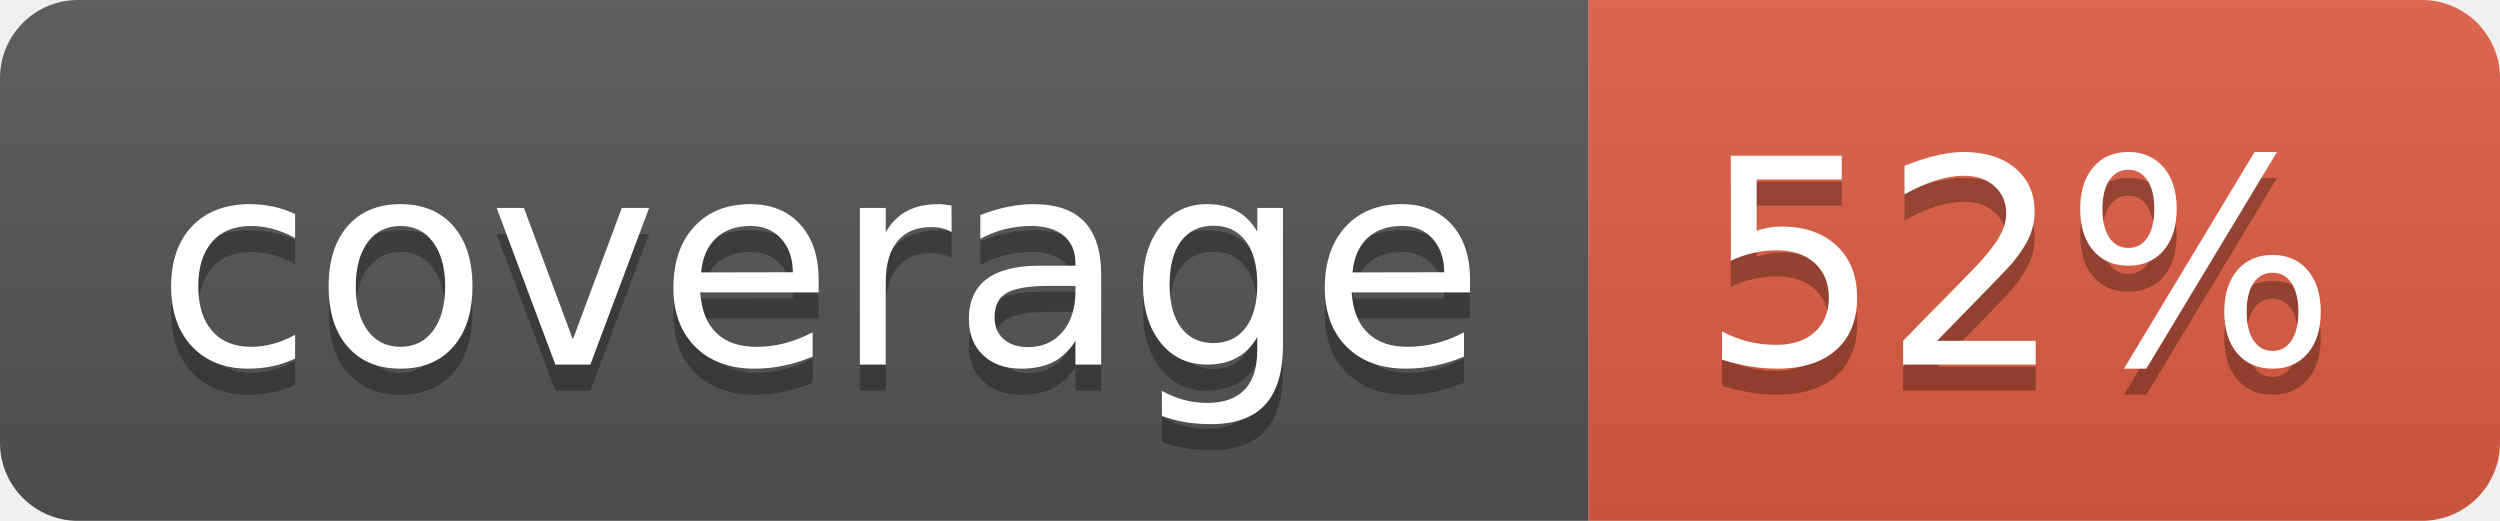
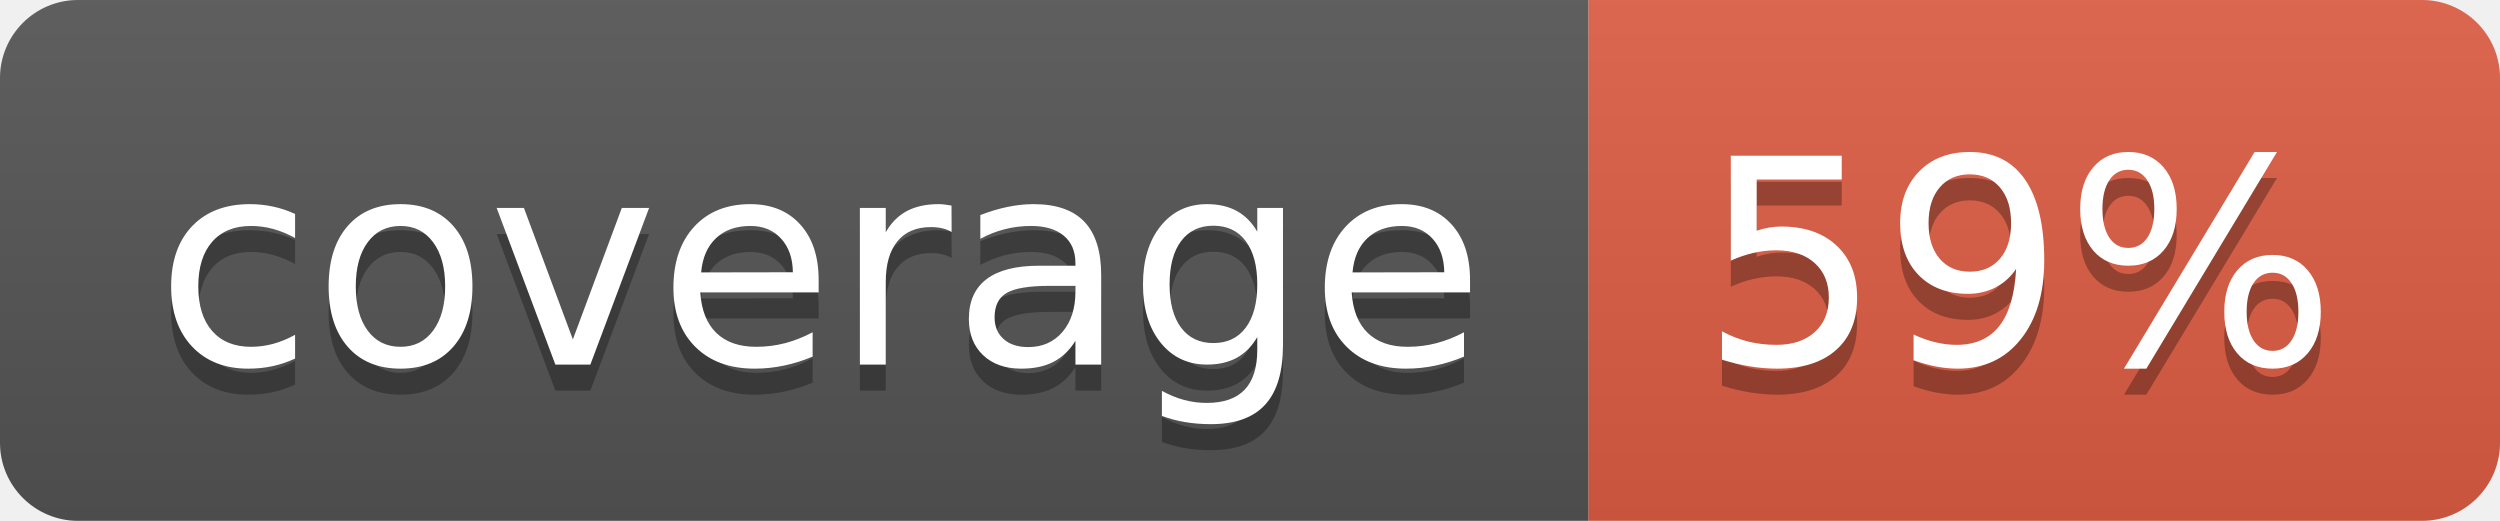
- <svg xmlns="http://www.w3.org/2000/svg" width="96" height="20" role="img" aria-label="coverage: 52%">
+ <svg xmlns="http://www.w3.org/2000/svg" width="96" height="20" role="img" aria-label="coverage: 59%">
  <linearGradient id="s" x2="0" y2="100%">
    <stop offset="0" stop-color="#bbb" stop-opacity=".1" />
    <stop offset="1" stop-opacity=".1" />
  </linearGradient>
  <clipPath id="r">
    <rect width="96" height="20" rx="3" fill="#fff" />
  </clipPath>
  <g clip-path="url(#r)">
    <rect width="61" height="20" fill="#555" />
    <rect x="61" width="35" height="20" fill="#e05d44" />
    <rect width="96" height="20" fill="url(#s)" />
  </g>
  <g fill="#fff" text-anchor="middle" font-family="Verdana,Geneva,DejaVu Sans,sans-serif" text-rendering="geometricPrecision" font-size="110">
    <text aria-hidden="true" x="315" y="150" fill="#010101" fill-opacity=".3" transform="scale(.1)" textLength="510">coverage</text>
    <text x="315" y="140" transform="scale(.1)" fill="#fff" textLength="510">coverage</text>
-     <text aria-hidden="true" x="775" y="150" fill="#010101" fill-opacity=".3" transform="scale(.1)" textLength="245">52%</text>
-     <text x="775" y="140" transform="scale(.1)" fill="#fff" textLength="245">52%</text>
+     <text aria-hidden="true" x="775" y="150" fill="#010101" fill-opacity=".3" transform="scale(.1)" textLength="245">59%</text>
+     <text x="775" y="140" transform="scale(.1)" fill="#fff" textLength="245">59%</text>
  </g>
</svg>
